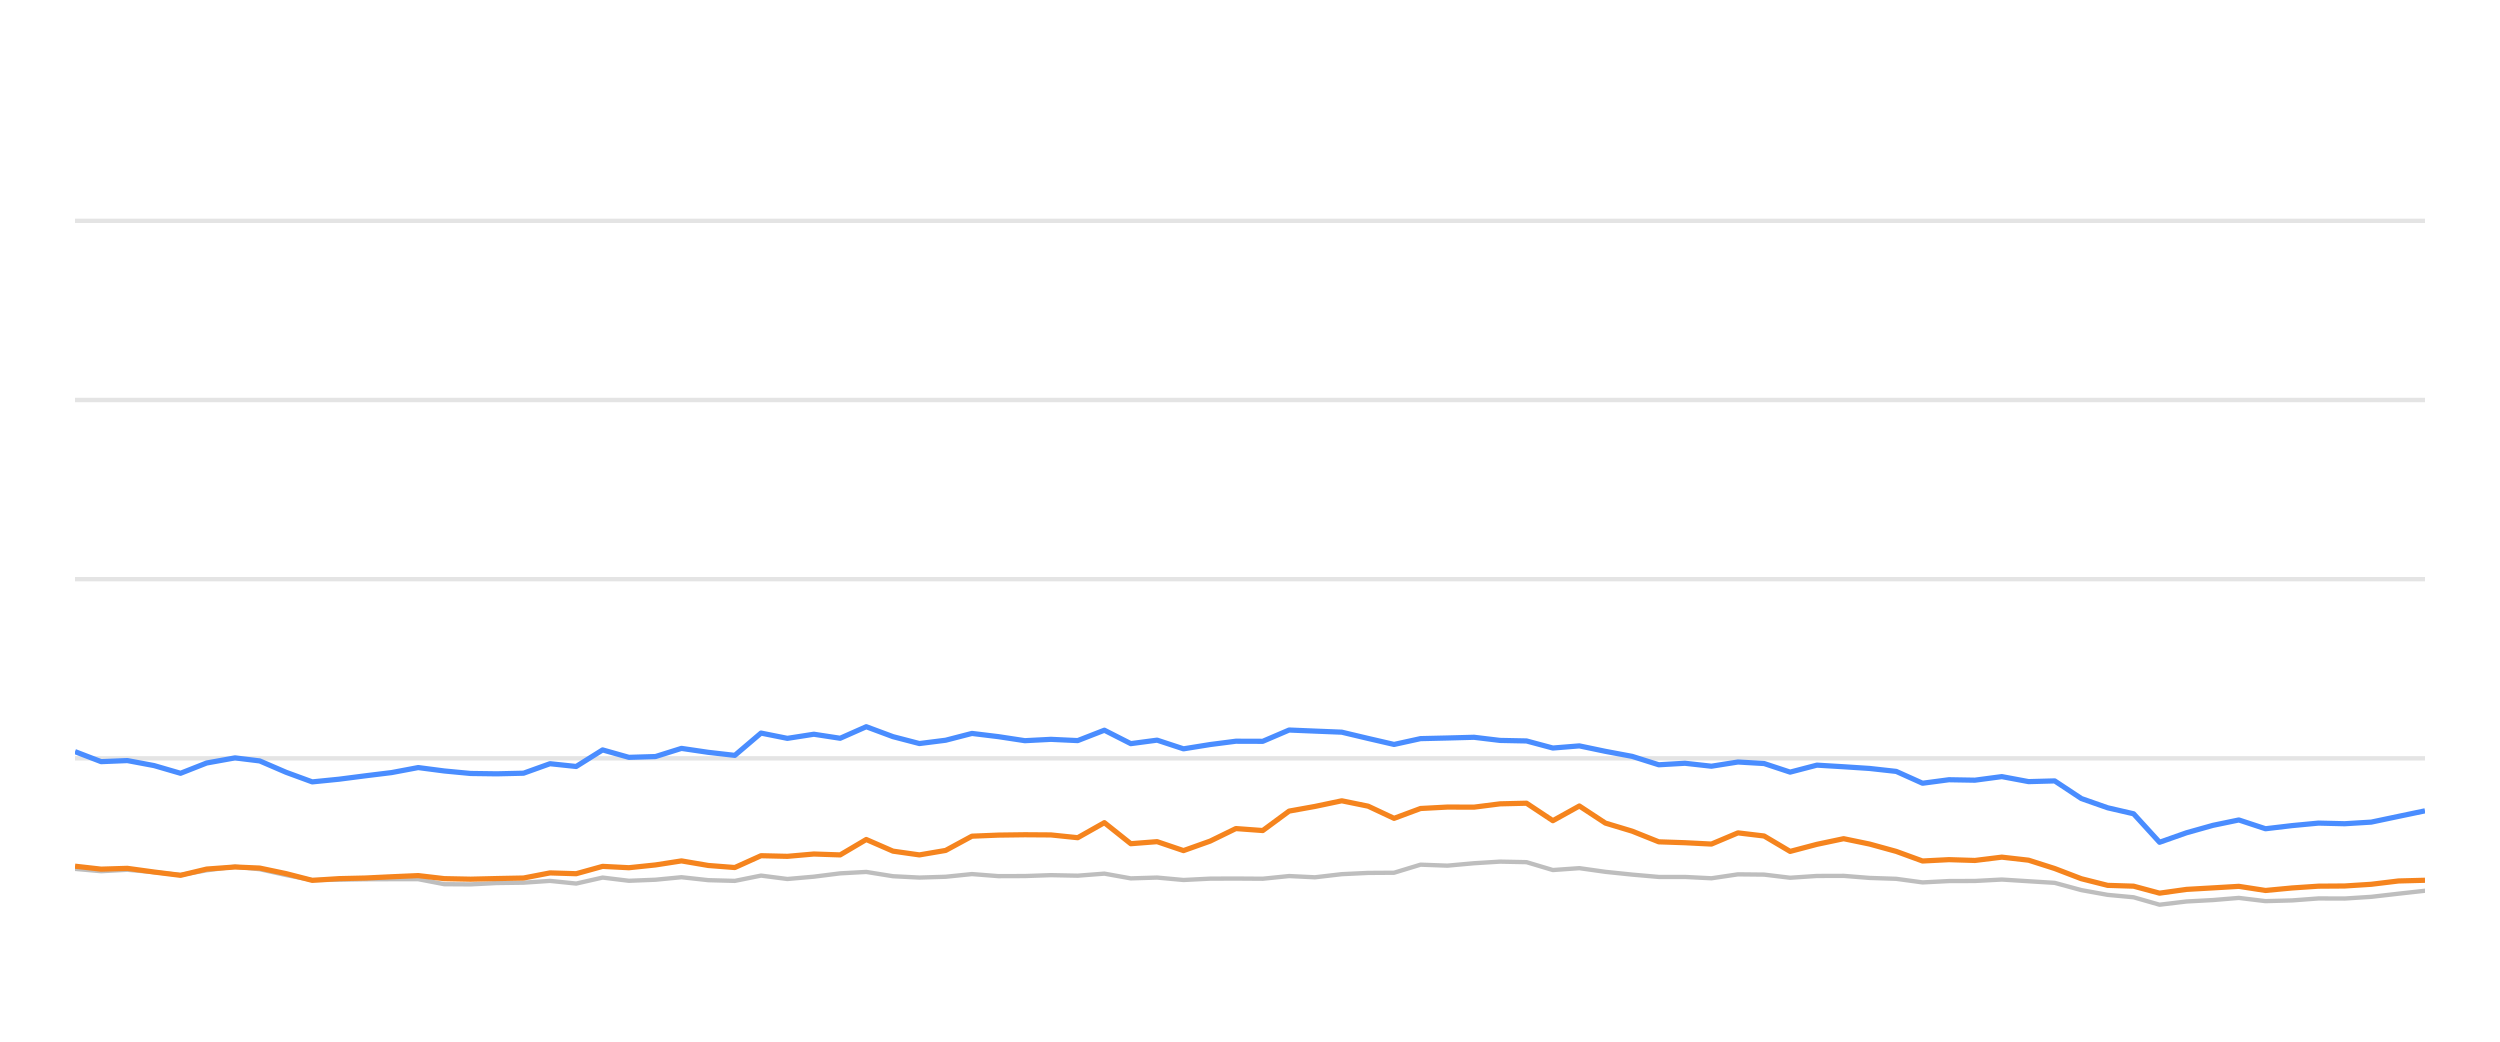
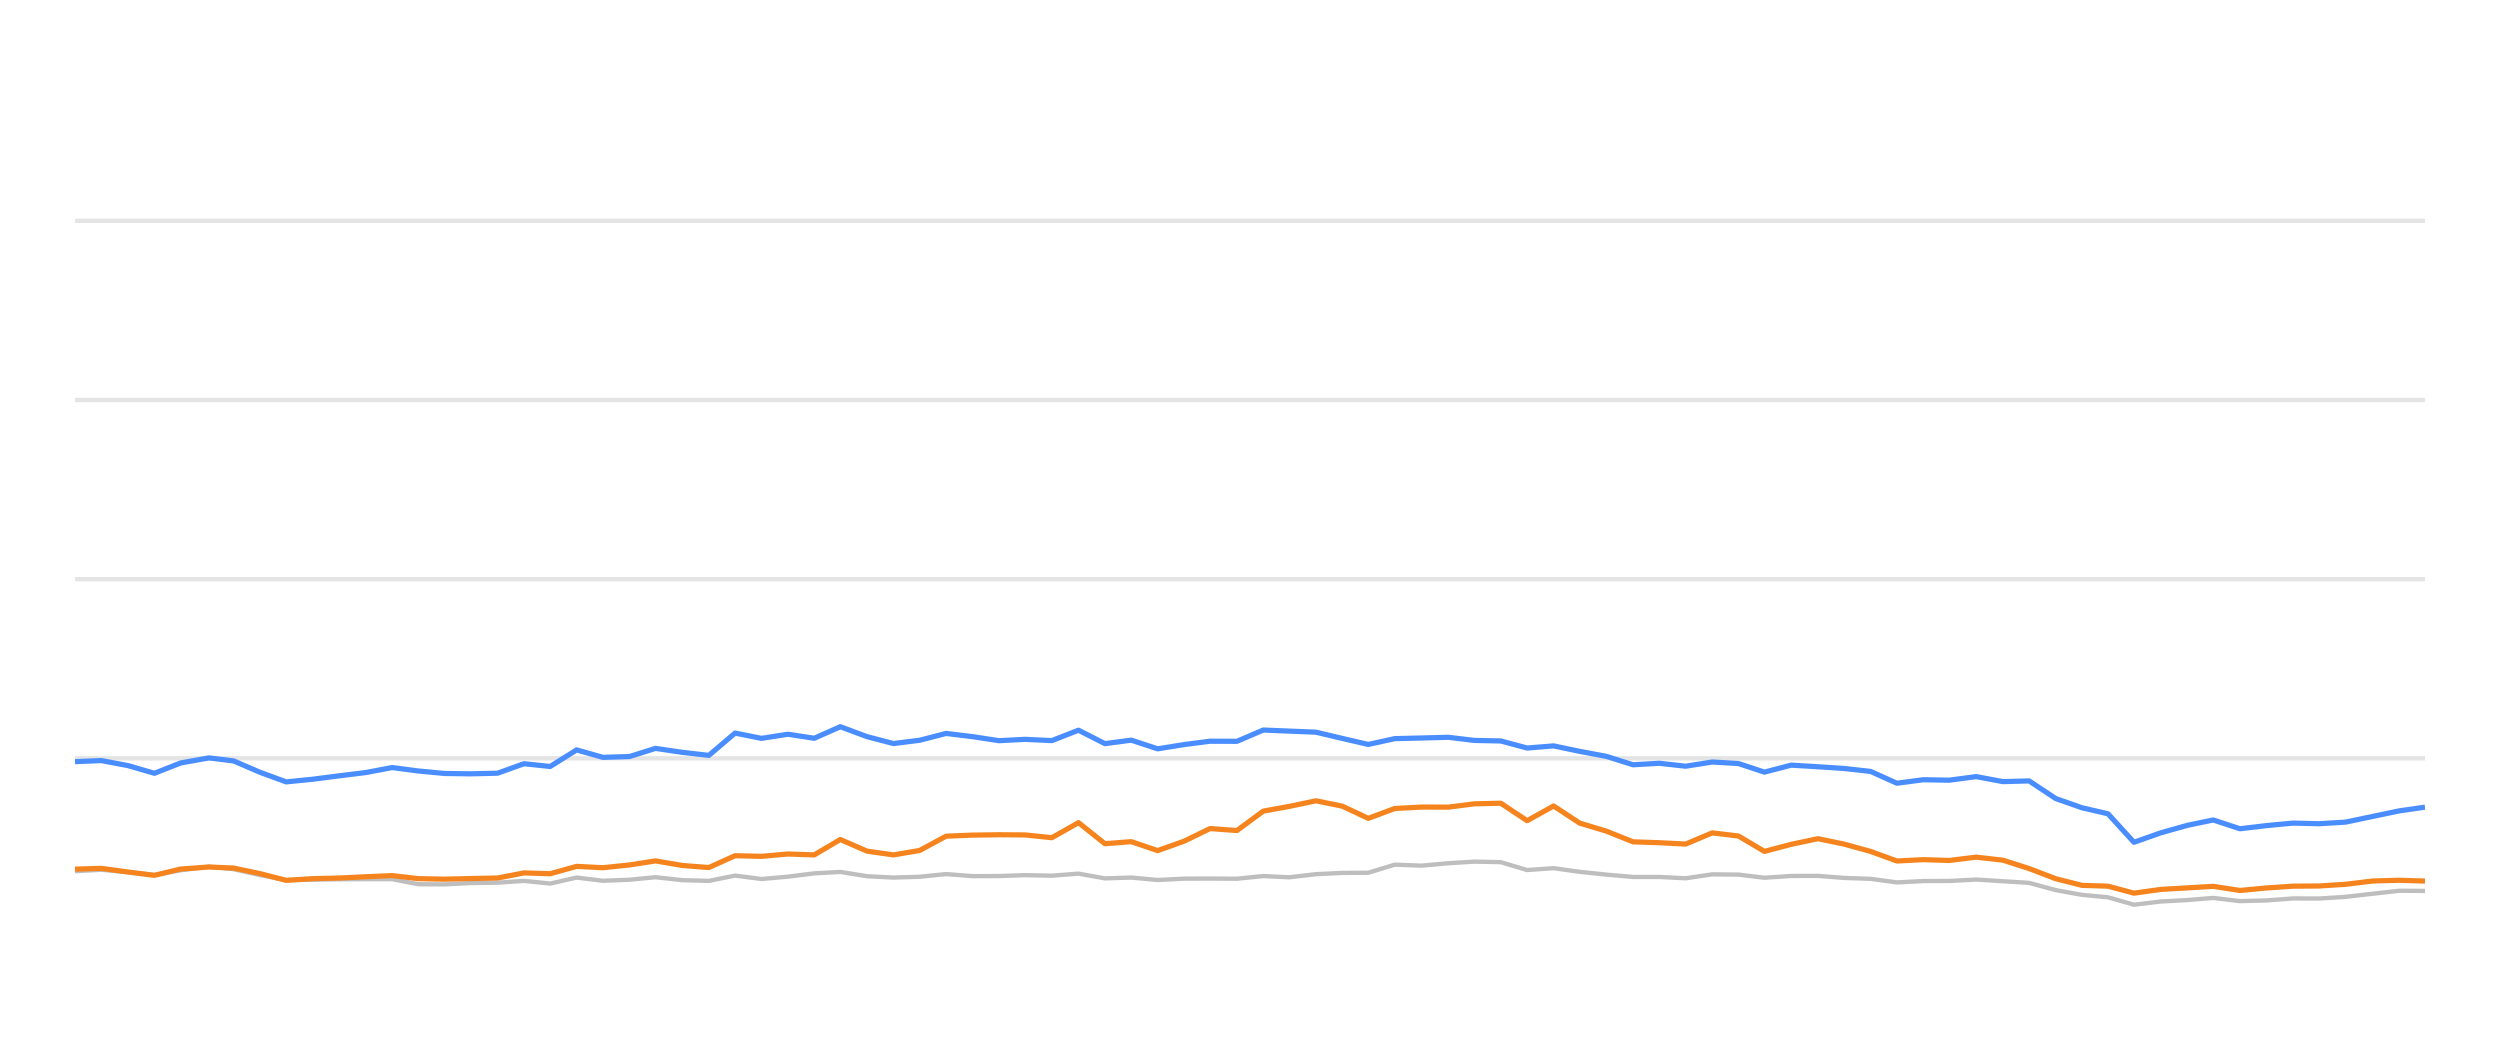
<svg xmlns="http://www.w3.org/2000/svg" width="288pt" height="120pt" viewBox="0 0 288 120" version="1.1">
  <defs>
    <style type="text/css">*{stroke-linejoin: round; stroke-linecap: butt}</style>
  </defs>
  <g id="figure_1">
    <g id="patch_1">
      <path d="M 0 120  L 288 120  L 288 0  L 0 0  L 0 120  z " style="fill: none; opacity: 0" />
    </g>
    <g id="axes_1">
      <g id="patch_2">
        <path d="M 8.64 108  L 279.36 108  L 279.36 4.8  L 8.64 4.8  L 8.64 108  z " style="fill: none" />
      </g>
      <g id="matplotlib.axis_1" />
      <g id="matplotlib.axis_2" />
      <g id="line2d_1">
-         <path d="M 8.64 87.36  L 279.36 87.36  " clip-path="url(#pe029704c75)" style="fill: none; stroke: #b2b2b2; stroke-opacity: 0.35; stroke-width: 0.5; stroke-linecap: square" />
+         <path d="M 8.64 87.36  L 279.36 87.36  " clip-path="url(#pdef0f35ce2)" style="fill: none; stroke: #b2b2b2; stroke-opacity: 0.35; stroke-width: 0.5; stroke-linecap: square" />
      </g>
      <g id="line2d_2">
-         <path d="M 8.64 66.72  L 279.36 66.72  " clip-path="url(#pe029704c75)" style="fill: none; stroke: #b2b2b2; stroke-opacity: 0.35; stroke-width: 0.5; stroke-linecap: square" />
+         <path d="M 8.64 66.72  L 279.36 66.72  " clip-path="url(#pdef0f35ce2)" style="fill: none; stroke: #b2b2b2; stroke-opacity: 0.35; stroke-width: 0.5; stroke-linecap: square" />
      </g>
      <g id="line2d_3">
-         <path d="M 8.64 46.08  L 279.36 46.08  " clip-path="url(#pe029704c75)" style="fill: none; stroke: #b2b2b2; stroke-opacity: 0.35; stroke-width: 0.5; stroke-linecap: square" />
+         <path d="M 8.64 46.08  L 279.36 46.08  " clip-path="url(#pdef0f35ce2)" style="fill: none; stroke: #b2b2b2; stroke-opacity: 0.35; stroke-width: 0.5; stroke-linecap: square" />
      </g>
      <g id="line2d_4">
-         <path d="M 8.64 25.44  L 279.36 25.44  " clip-path="url(#pe029704c75)" style="fill: none; stroke: #b2b2b2; stroke-opacity: 0.35; stroke-width: 0.5; stroke-linecap: square" />
+         <path d="M 8.64 25.44  L 279.36 25.44  " clip-path="url(#pdef0f35ce2)" style="fill: none; stroke: #b2b2b2; stroke-opacity: 0.35; stroke-width: 0.5; stroke-linecap: square" />
      </g>
      <g id="line2d_5">
-         <path d="M 8.64 100.095  L 11.648 100.363  L 14.669 100.198  L 17.752 100.477  L 20.797 100.797  L 23.807 100.26  L 27.071 99.837  L 29.92 100.136  L 32.961 100.807  L 35.97 101.385  L 39.05 101.344  L 42.096 101.292  L 45.115 101.282  L 48.179 101.282  L 51.177 101.86  L 54.218 101.88  L 57.23 101.725  L 60.314 101.684  L 63.36 101.478  L 66.378 101.787  L 69.421 101.096  L 72.448 101.467  L 75.514 101.344  L 78.505 101.055  L 81.598 101.395  L 84.651 101.478  L 87.67 100.869  L 90.706 101.261  L 93.757 100.993  L 96.788 100.611  L 99.793 100.446  L 102.871 100.941  L 105.916 101.096  L 108.941 101.003  L 111.969 100.693  L 115.02 100.931  L 118.066 100.92  L 121.067 100.817  L 124.153 100.879  L 127.223 100.642  L 130.267 101.189  L 133.297 101.096  L 136.34 101.375  L 139.411 101.22  L 142.372 101.209  L 145.471 101.23  L 148.508 100.92  L 151.479 101.065  L 154.571 100.704  L 157.609 100.559  L 160.597 100.539  L 163.646 99.61  L 166.745 99.723  L 169.807 99.445  L 172.803 99.259  L 175.855 99.321  L 178.89 100.229  L 181.942 100.012  L 184.942 100.435  L 188.025 100.755  L 191.092 101.024  L 194.108 101.024  L 197.157 101.178  L 200.213 100.724  L 203.227 100.755  L 206.223 101.117  L 209.309 100.91  L 212.387 100.9  L 215.379 101.137  L 218.448 101.24  L 221.477 101.653  L 224.517 101.498  L 227.511 101.488  L 230.611 101.323  L 233.694 101.519  L 236.702 101.705  L 239.774 102.541  L 242.801 103.088  L 245.789 103.366  L 248.781 104.223  L 251.884 103.851  L 254.935 103.686  L 257.915 103.439  L 260.985 103.81  L 264.04 103.728  L 267.09 103.5  L 270.106 103.511  L 273.166 103.315  L 276.305 102.954  L 279.36 102.613  " clip-path="url(#pe029704c75)" style="fill: none; stroke: #bebebe; stroke-width: 0.5; stroke-linecap: round" />
+         <path d="M 8.64 100.363  L 11.661 100.198  L 14.745 100.477  L 17.791 100.797  L 20.801 100.26  L 24.066 99.837  L 26.916 100.136  L 29.958 100.807  L 32.968 101.385  L 36.048 101.344  L 39.095 101.292  L 42.115 101.282  L 45.18 101.282  L 48.178 101.86  L 51.22 101.88  L 54.233 101.725  L 57.318 101.684  L 60.364 101.478  L 63.383 101.787  L 66.427 101.096  L 69.455 101.467  L 72.521 101.344  L 75.514 101.055  L 78.607 101.395  L 81.661 101.478  L 84.68 100.869  L 87.717 101.261  L 90.769 100.993  L 93.801 100.611  L 96.806 100.446  L 99.885 100.941  L 102.931 101.096  L 105.957 101.003  L 108.986 100.693  L 112.037 100.931  L 115.084 100.92  L 118.086 100.817  L 121.172 100.879  L 124.244 100.642  L 127.289 101.189  L 130.319 101.096  L 133.363 101.375  L 136.435 101.22  L 139.396 101.209  L 142.496 101.23  L 145.534 100.92  L 148.506 101.065  L 151.598 100.704  L 154.637 100.559  L 157.625 100.539  L 160.675 99.61  L 163.775 99.723  L 166.838 99.445  L 169.834 99.259  L 172.887 99.321  L 175.923 100.229  L 178.976 100.012  L 181.976 100.435  L 185.06 100.755  L 188.129 101.024  L 191.145 101.024  L 194.195 101.178  L 197.251 100.724  L 200.266 100.755  L 203.263 101.117  L 206.35 100.91  L 209.429 100.9  L 212.421 101.137  L 215.491 101.24  L 218.52 101.653  L 221.561 101.498  L 224.556 101.488  L 227.657 101.323  L 230.74 101.519  L 233.749 101.705  L 236.822 102.541  L 239.85 103.088  L 242.839 103.366  L 245.831 104.223  L 248.935 103.851  L 251.987 103.686  L 254.968 103.439  L 258.038 103.81  L 261.095 103.728  L 264.145 103.5  L 267.162 103.511  L 270.222 103.315  L 273.362 102.954  L 276.418 102.613  L 279.36 102.634  " clip-path="url(#pdef0f35ce2)" style="fill: none; stroke: #bebebe; stroke-width: 0.5; stroke-linecap: round" />
      </g>
      <g id="line2d_6">
-         <path d="M 8.64 86.586  L 11.648 87.742  L 14.669 87.618  L 17.752 88.196  L 20.797 89.083  L 23.807 87.897  L 27.071 87.308  L 29.92 87.659  L 32.961 88.97  L 35.97 90.074  L 39.05 89.765  L 42.096 89.372  L 45.115 89.001  L 48.179 88.423  L 51.177 88.815  L 54.218 89.104  L 57.23 89.145  L 60.314 89.073  L 63.36 87.979  L 66.378 88.299  L 69.421 86.39  L 72.448 87.246  L 75.514 87.154  L 78.505 86.214  L 81.598 86.669  L 84.651 87.019  L 87.67 84.45  L 90.706 85.059  L 93.757 84.584  L 96.788 85.048  L 99.793 83.717  L 102.871 84.863  L 105.916 85.657  L 108.941 85.275  L 111.969 84.491  L 115.02 84.863  L 118.066 85.327  L 121.067 85.172  L 124.153 85.317  L 127.223 84.12  L 130.267 85.668  L 133.297 85.265  L 136.34 86.266  L 139.411 85.771  L 142.372 85.389  L 145.471 85.399  L 148.508 84.099  L 151.479 84.223  L 154.571 84.347  L 157.609 85.069  L 160.597 85.76  L 163.646 85.09  L 166.745 85.017  L 169.807 84.935  L 172.803 85.296  L 175.855 85.358  L 178.89 86.173  L 181.942 85.926  L 184.942 86.555  L 188.025 87.133  L 191.092 88.103  L 194.108 87.928  L 197.157 88.268  L 200.213 87.783  L 203.227 87.959  L 206.223 88.949  L 209.309 88.144  L 212.387 88.33  L 215.379 88.526  L 218.448 88.867  L 221.477 90.229  L 224.517 89.826  L 227.511 89.878  L 230.611 89.465  L 233.694 90.043  L 236.702 89.961  L 239.774 91.994  L 242.801 93.057  L 245.789 93.748  L 248.781 97.03  L 251.884 95.936  L 254.935 95.079  L 257.915 94.46  L 260.985 95.472  L 264.04 95.11  L 267.09 94.821  L 270.106 94.894  L 273.166 94.708  L 276.305 94.047  L 279.36 93.408  " clip-path="url(#pe029704c75)" style="fill: none; stroke: #4a8dff; stroke-width: 0.6" />
+         <path d="M 8.64 87.742  L 11.661 87.618  L 14.745 88.196  L 17.791 89.083  L 20.801 87.897  L 24.066 87.308  L 26.916 87.659  L 29.958 88.97  L 32.968 90.074  L 36.048 89.765  L 39.095 89.372  L 42.115 89.001  L 45.18 88.423  L 48.178 88.815  L 51.22 89.104  L 54.233 89.145  L 57.318 89.073  L 60.364 87.979  L 63.383 88.299  L 66.427 86.39  L 69.455 87.246  L 72.521 87.154  L 75.514 86.214  L 78.607 86.669  L 81.661 87.019  L 84.68 84.45  L 87.717 85.059  L 90.769 84.584  L 93.801 85.048  L 96.806 83.717  L 99.885 84.863  L 102.931 85.657  L 105.957 85.275  L 108.986 84.491  L 112.037 84.863  L 115.084 85.327  L 118.086 85.172  L 121.172 85.317  L 124.244 84.12  L 127.289 85.668  L 130.319 85.265  L 133.363 86.266  L 136.435 85.771  L 139.396 85.389  L 142.496 85.399  L 145.534 84.099  L 148.506 84.223  L 151.598 84.347  L 154.637 85.069  L 157.625 85.76  L 160.675 85.09  L 163.775 85.017  L 166.838 84.935  L 169.834 85.296  L 172.887 85.358  L 175.923 86.173  L 178.976 85.926  L 181.976 86.555  L 185.06 87.133  L 188.129 88.103  L 191.145 87.928  L 194.195 88.268  L 197.251 87.783  L 200.266 87.959  L 203.263 88.949  L 206.35 88.144  L 209.429 88.33  L 212.421 88.526  L 215.491 88.867  L 218.52 90.229  L 221.561 89.826  L 224.556 89.878  L 227.657 89.465  L 230.74 90.043  L 233.749 89.961  L 236.822 91.994  L 239.85 93.057  L 242.839 93.748  L 245.831 97.03  L 248.935 95.936  L 251.987 95.079  L 254.968 94.46  L 258.038 95.472  L 261.095 95.11  L 264.145 94.821  L 267.162 94.894  L 270.222 94.708  L 273.362 94.047  L 276.418 93.408  L 279.36 92.984  " clip-path="url(#pdef0f35ce2)" style="fill: none; stroke: #4a8dff; stroke-width: 0.6" />
      </g>
      <g id="line2d_7">
-         <path d="M 8.64 99.785  L 11.648 100.126  L 14.669 100.033  L 17.752 100.456  L 20.797 100.838  L 23.807 100.116  L 27.071 99.878  L 29.92 100.002  L 32.961 100.642  L 35.97 101.416  L 39.05 101.22  L 42.096 101.148  L 45.115 101.003  L 48.179 100.869  L 51.177 101.22  L 54.218 101.282  L 57.23 101.209  L 60.314 101.148  L 63.36 100.559  L 66.378 100.652  L 69.421 99.806  L 72.448 99.961  L 75.514 99.641  L 78.505 99.176  L 81.598 99.703  L 84.651 99.94  L 87.67 98.578  L 90.706 98.65  L 93.757 98.382  L 96.788 98.485  L 99.793 96.71  L 102.871 98.052  L 105.916 98.485  L 108.941 97.969  L 111.969 96.328  L 115.02 96.204  L 118.066 96.163  L 121.067 96.184  L 124.153 96.504  L 127.223 94.77  L 130.267 97.195  L 133.297 96.958  L 136.34 97.99  L 139.411 96.896  L 142.372 95.451  L 145.471 95.678  L 148.508 93.438  L 151.479 92.902  L 154.571 92.252  L 157.609 92.871  L 160.597 94.274  L 163.646 93.139  L 166.745 92.974  L 169.807 92.984  L 172.803 92.603  L 175.855 92.53  L 178.89 94.543  L 181.942 92.85  L 184.942 94.821  L 188.025 95.75  L 191.092 96.978  L 194.108 97.081  L 197.157 97.236  L 200.213 95.946  L 203.227 96.307  L 206.223 98.082  L 209.309 97.267  L 212.387 96.617  L 215.379 97.236  L 218.448 98.082  L 221.477 99.187  L 224.517 99.032  L 227.511 99.125  L 230.611 98.743  L 233.694 99.094  L 236.702 100.054  L 239.774 101.23  L 242.801 101.994  L 245.789 102.087  L 248.781 102.892  L 251.884 102.458  L 254.935 102.283  L 257.915 102.107  L 260.985 102.582  L 264.04 102.293  L 267.09 102.087  L 270.106 102.066  L 273.166 101.87  L 276.305 101.488  L 279.36 101.406  " clip-path="url(#pe029704c75)" style="fill: none; stroke: #f5841e; stroke-width: 0.6" />
+         <path d="M 8.64 100.126  L 11.661 100.033  L 14.745 100.456  L 17.791 100.838  L 20.801 100.116  L 24.066 99.878  L 26.916 100.002  L 29.958 100.642  L 32.968 101.416  L 36.048 101.22  L 39.095 101.148  L 42.115 101.003  L 45.18 100.869  L 48.178 101.22  L 51.22 101.282  L 54.233 101.209  L 57.318 101.148  L 60.364 100.559  L 63.383 100.652  L 66.427 99.806  L 69.455 99.961  L 72.521 99.641  L 75.514 99.176  L 78.607 99.703  L 81.661 99.94  L 84.68 98.578  L 87.717 98.65  L 90.769 98.382  L 93.801 98.485  L 96.806 96.71  L 99.885 98.052  L 102.931 98.485  L 105.957 97.969  L 108.986 96.328  L 112.037 96.204  L 115.084 96.163  L 118.086 96.184  L 121.172 96.504  L 124.244 94.77  L 127.289 97.195  L 130.319 96.958  L 133.363 97.99  L 136.435 96.896  L 139.396 95.451  L 142.496 95.678  L 145.534 93.438  L 148.506 92.902  L 151.598 92.252  L 154.637 92.871  L 157.625 94.274  L 160.675 93.139  L 163.775 92.974  L 166.838 92.984  L 169.834 92.603  L 172.887 92.53  L 175.923 94.543  L 178.976 92.85  L 181.976 94.821  L 185.06 95.75  L 188.129 96.978  L 191.145 97.081  L 194.195 97.236  L 197.251 95.946  L 200.266 96.307  L 203.263 98.082  L 206.35 97.267  L 209.429 96.617  L 212.421 97.236  L 215.491 98.082  L 218.52 99.187  L 221.561 99.032  L 224.556 99.125  L 227.657 98.743  L 230.74 99.094  L 233.749 100.054  L 236.822 101.23  L 239.85 101.994  L 242.839 102.087  L 245.831 102.892  L 248.935 102.458  L 251.987 102.283  L 254.968 102.107  L 258.038 102.582  L 261.095 102.293  L 264.145 102.087  L 267.162 102.066  L 270.222 101.87  L 273.362 101.488  L 276.418 101.406  L 279.36 101.498  " clip-path="url(#pdef0f35ce2)" style="fill: none; stroke: #f5841e; stroke-width: 0.6" />
      </g>
    </g>
  </g>
  <defs>
-     <clipPath id="pe029704c75">
+     <clipPath id="pdef0f35ce2">
      <rect x="8.64" y="4.8" width="270.72" height="103.2" />
    </clipPath>
  </defs>
</svg>
